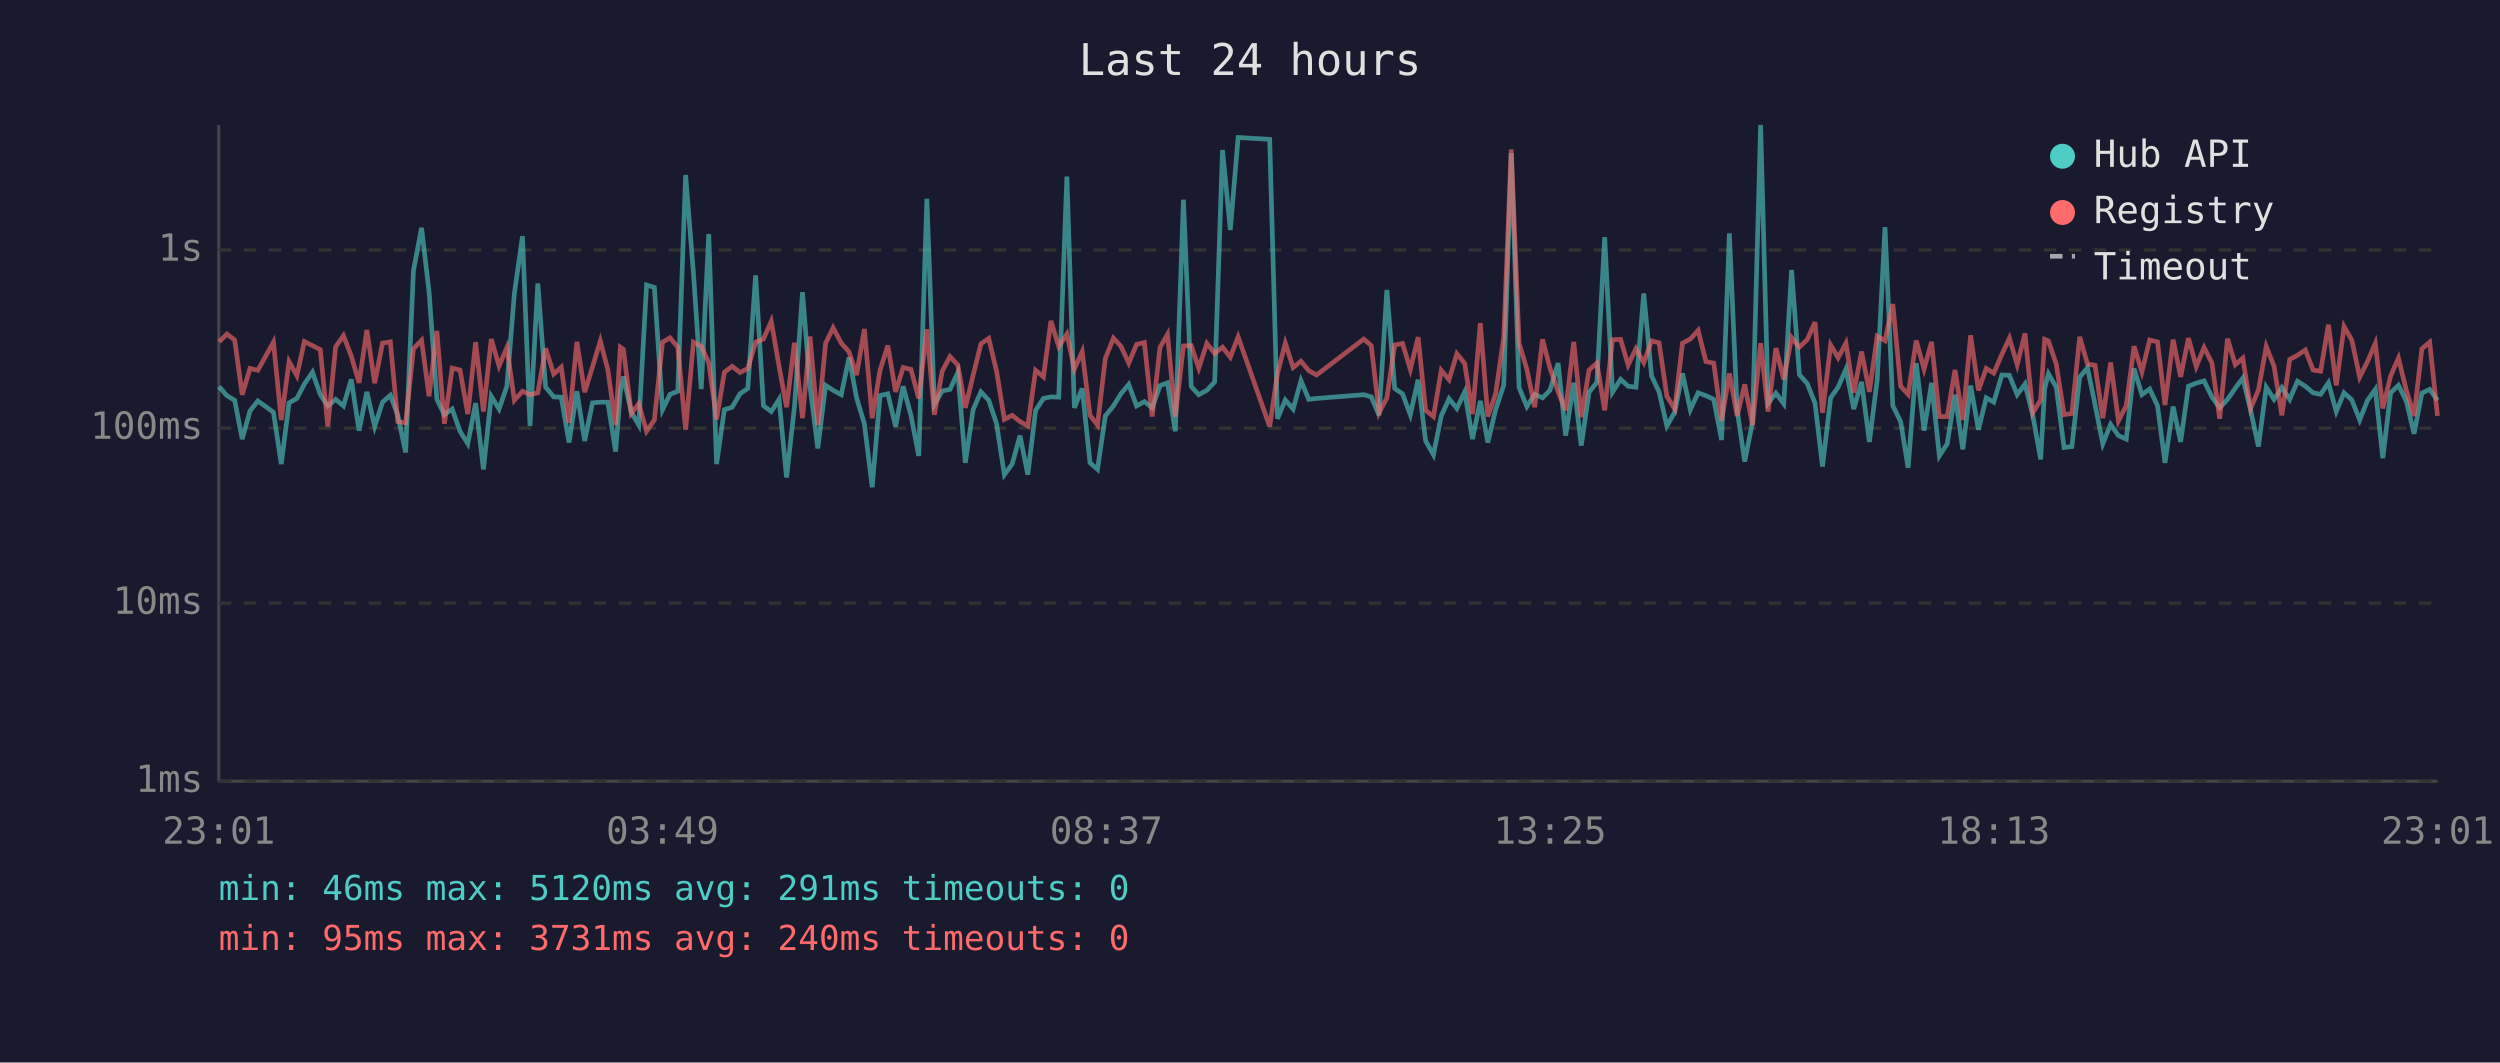
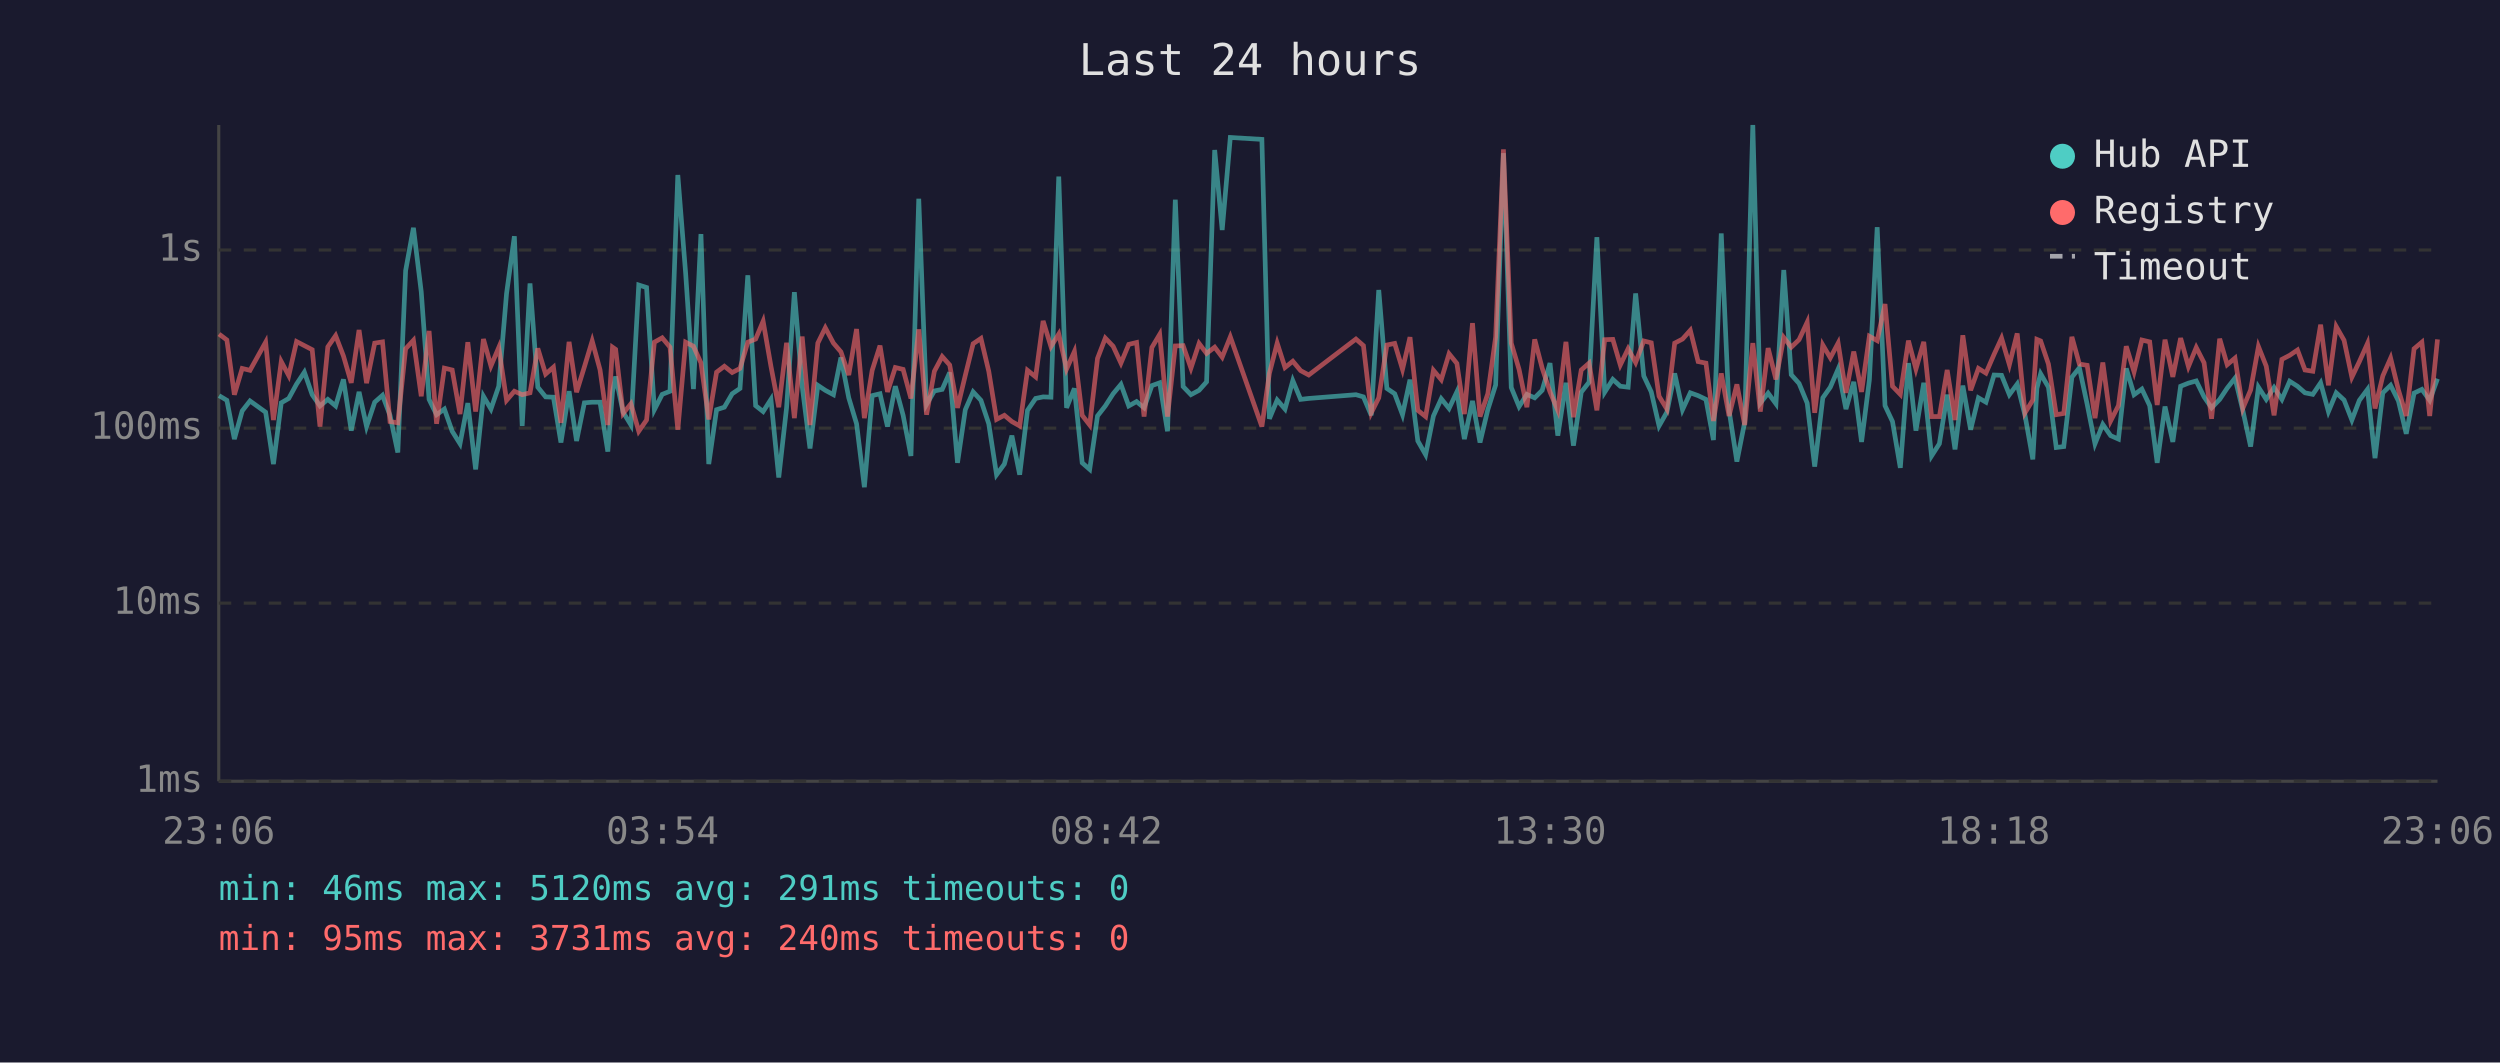
<svg xmlns="http://www.w3.org/2000/svg" viewBox="0 0 800 340" font-family="monospace" font-size="12">
  <rect width="800" height="340" fill="#1a1a2e" />
  <text x="400" y="24" fill="#e0e0e0" font-size="14" text-anchor="middle">Last 24 hours</text>
  <line x1="70" y1="40" x2="70" y2="250" stroke="#444" stroke-width="1" />
  <line x1="70" y1="250" x2="780" y2="250" stroke="#444" stroke-width="1" />
  <line x1="70" y1="250" x2="780" y2="250" stroke="#333" stroke-width="1" stroke-dasharray="4" />
  <text x="65" y="250" fill="#888" text-anchor="end" dominant-baseline="middle">1ms</text>
  <line x1="70" y1="193" x2="780" y2="193" stroke="#333" stroke-width="1" stroke-dasharray="4" />
  <text x="65" y="193" fill="#888" text-anchor="end" dominant-baseline="middle">10ms</text>
  <line x1="70" y1="137" x2="780" y2="137" stroke="#333" stroke-width="1" stroke-dasharray="4" />
  <text x="65" y="137" fill="#888" text-anchor="end" dominant-baseline="middle">100ms</text>
  <line x1="70" y1="80" x2="780" y2="80" stroke="#333" stroke-width="1" stroke-dasharray="4" />
  <text x="65" y="80" fill="#888" text-anchor="end" dominant-baseline="middle">1s</text>
-   <text x="70" y="270" fill="#888" text-anchor="middle">23:01</text>
-   <text x="212" y="270" fill="#888" text-anchor="middle">03:49</text>
-   <text x="354" y="270" fill="#888" text-anchor="middle">08:37</text>
-   <text x="496" y="270" fill="#888" text-anchor="middle">13:25</text>
-   <text x="638" y="270" fill="#888" text-anchor="middle">18:13</text>
-   <text x="780" y="270" fill="#888" text-anchor="middle">23:01</text>
-   <polyline points="70.1,123.7 72.6,126.6 75.1,128.1 77.5,140.5 80.0,131.5 82.5,128.3 87.5,131.9 90.0,148.5 92.5,128.9 95.0,127.5 97.4,122.9 100.0,119.1 102.5,126.3 104.9,129.9 107.4,127.8 109.9,129.9 112.4,121.4 114.9,137.8 117.4,125.4 119.9,136.5 122.4,128.7 124.9,126.5 127.3,132.9 129.8,144.8 132.3,86.6 134.9,72.9 137.3,93.4 139.8,127.8 142.2,132.7 144.7,130.9 147.2,138.0 149.7,142.0 152.2,129.0 154.7,150.2 157.2,126.8 159.7,130.9 162.2,123.6 164.6,93.9 167.2,75.6 169.6,136.3 172.1,90.7 174.6,123.9 177.2,127.0 179.6,127.1 182.1,141.6 184.6,125.2 187.1,141.1 189.6,128.9 192.1,128.7 194.5,128.7 197.0,144.5 198.5,125.4 199.5,120.5 202.0,131.9 204.4,136.0 206.9,91.2 209.4,92.0 212.0,131.1 214.4,126.2 216.9,125.2 219.4,56.0 221.9,87.4 224.4,124.5 226.8,74.9 229.3,148.5 231.8,131.1 234.3,130.3 236.8,126.0 239.3,124.3 241.8,88.1 244.3,129.8 246.8,131.7 249.3,127.8 251.7,152.8 254.2,130.5 256.8,93.5 259.2,123.6 261.7,143.5 264.2,123.3 266.6,124.9 269.2,126.3 271.7,114.4 274.1,127.3 276.6,135.6 279.1,155.9 281.6,126.6 284.1,126.0 286.6,136.5 289.0,123.6 291.5,132.9 294.0,145.9 296.6,63.6 299.0,129.4 301.5,125.1 304.0,124.6 306.5,119.2 308.9,148.1 311.4,131.1 313.9,125.4 316.4,128.1 318.9,135.6 321.4,151.9 323.9,148.5 326.4,139.4 328.9,151.9 331.4,131.3 333.9,127.5 336.3,127.0 338.8,127.1 341.4,56.5 343.8,130.5 346.3,124.3 348.8,148.1 351.2,150.2 353.7,133.1 356.3,129.9 358.7,126.0 361.2,123.0 363.7,129.9 366.2,128.5 368.7,130.5 371.2,123.4 373.6,122.5 376.1,138.0 378.7,63.9 381.2,123.7 383.6,126.3 386.2,124.9 388.7,122.2 391.2,48.0 393.7,73.6 396.2,44.0 406.3,44.6 408.8,134.0 411.3,128.0 413.8,130.9 416.3,121.8 418.8,127.8 421.3,127.5 436.4,126.3 438.8,127.0 441.3,132.9 443.8,92.8 446.3,124.3 448.8,126.0 451.3,132.7 453.8,121.5 456.2,141.1 458.7,145.5 461.2,133.1 463.7,127.6 466.2,130.7 468.7,125.4 471.2,140.5 473.7,128.3 476.1,141.6 478.6,131.1 481.2,123.2 483.6,49.0 486.1,124.0 488.6,130.1 491.1,126.2 493.6,127.3 496.0,124.9 498.6,116.2 501.0,139.4 503.6,122.5 506.0,142.6 508.5,125.5 511.0,122.3 513.5,75.9 516.0,125.5 518.6,121.4 521.0,123.6 523.5,123.9 526.0,93.9 528.5,120.3 530.9,125.4 533.4,136.3 535.9,131.9 538.4,119.5 540.9,131.1 543.4,125.7 545.9,126.6 548.4,127.8 550.9,140.8 553.4,74.7 555.9,131.3 558.3,147.7 560.8,135.1 563.4,40.0 565.8,129.0 568.3,125.8 570.8,129.2 573.3,86.4 575.8,119.9 578.3,122.7 580.8,129.0 583.2,149.3 585.8,127.3 588.2,123.9 590.7,118.1 593.2,130.9 595.7,122.2 598.2,141.4 600.7,121.6 603.2,72.7 605.7,129.8 608.2,134.9 610.6,149.7 613.2,116.2 615.7,137.8 618.1,122.5 620.6,145.9 623.1,142.0 625.6,126.3 628.1,143.8 630.6,123.4 633.1,137.5 635.6,127.3 638.0,128.7 640.6,120.0 643.0,120.1 645.5,126.3 648.0,122.9 650.5,132.9 653.0,147.0 654.3,124.3 655.5,119.6 658.0,123.9 660.5,143.2 663.0,142.9 665.5,120.7 668.0,117.7 670.4,129.4 672.9,142.0 675.4,135.8 677.9,139.4 680.4,140.5 682.9,117.9 685.4,126.3 687.9,124.5 690.4,129.8 692.8,148.1 695.4,130.1 697.8,141.4 700.3,123.6 702.8,122.6 705.3,121.9 707.8,127.0 710.3,130.5 712.8,127.8 715.3,124.2 717.7,121.0 720.2,131.3 722.7,142.9 725.2,123.9 727.7,127.8 730.2,124.0 732.7,127.8 735.2,122.0 737.7,123.6 740.2,125.7 742.6,126.2 745.1,122.5 747.6,131.7 750.1,125.7 752.6,128.0 755.1,134.4 757.6,128.1 760.1,124.6 762.5,146.6 765.0,125.7 767.5,123.3 770.0,128.3 772.5,138.8 775.0,125.8 777.5,124.6 780.0,128.1" fill="none" stroke="#4ecdc4" stroke-width="1.5" opacity="0.6" />
-   <polyline points="70.1,109.4 72.6,106.9 75.1,108.8 77.5,126.3 80.0,117.9 82.5,118.5 87.5,109.5 90.0,134.4 92.5,115.7 95.0,120.2 97.4,109.3 100.0,110.6 102.5,111.9 104.9,136.5 107.4,111.0 109.9,107.4 112.4,113.9 114.9,122.5 117.4,105.6 119.9,122.6 122.4,109.8 124.9,109.4 127.3,134.9 129.8,135.3 132.3,111.6 134.9,108.9 137.3,126.8 139.8,105.9 142.2,135.6 144.7,117.8 147.2,118.4 149.7,132.5 152.2,109.5 154.7,131.7 157.2,108.5 159.7,117.1 162.2,111.2 164.6,128.1 167.2,125.2 169.6,126.3 172.1,125.7 174.6,111.5 177.2,119.7 179.6,117.5 182.1,135.3 184.6,109.4 187.1,125.5 189.6,117.4 192.1,109.1 194.5,118.3 197.0,136.0 198.5,111.1 199.5,111.8 202.0,132.3 204.4,129.2 206.9,138.0 209.4,134.4 212.0,109.5 214.4,108.1 216.9,111.1 219.4,137.5 221.9,109.5 224.4,110.8 226.8,116.1 229.3,134.2 231.8,119.1 234.3,117.2 236.8,119.2 239.3,117.9 241.8,109.5 244.3,108.5 246.8,102.8 249.3,117.2 251.7,130.3 254.2,109.7 256.8,133.8 259.2,107.7 261.7,136.0 264.2,109.8 266.6,104.9 269.2,109.8 271.7,112.6 274.1,120.0 276.6,105.3 279.1,133.8 281.6,118.5 284.1,110.6 286.6,125.4 289.0,117.6 291.5,118.2 294.0,127.5 296.6,105.4 299.0,132.7 301.5,118.8 304.0,114.1 306.5,116.8 308.9,130.5 311.4,120.1 313.9,110.0 316.4,108.3 318.9,118.8 321.4,134.2 323.9,132.9 326.4,134.9 328.9,136.3 331.4,118.5 333.9,120.6 336.3,102.7 338.8,110.9 341.4,106.9 343.8,118.1 346.3,112.5 348.8,132.9 351.2,136.0 353.7,114.7 356.3,108.2 358.7,110.8 361.2,116.2 363.7,110.2 366.2,109.6 368.7,133.3 371.2,111.2 373.6,107.0 376.1,133.3 378.7,110.7 381.2,110.6 383.6,117.8 386.2,109.9 388.7,113.1 391.2,111.1 393.7,114.3 396.2,107.8 406.3,136.5 408.8,119.5 411.3,109.8 413.8,117.6 416.3,115.6 418.8,118.6 421.3,120.0 436.4,108.5 438.8,110.6 441.3,132.1 443.8,127.3 446.3,110.4 448.8,109.9 451.3,118.2 453.8,107.9 456.2,131.3 458.7,133.3 461.2,118.5 463.7,121.5 466.2,113.2 468.7,116.3 471.2,132.5 473.7,103.4 476.1,133.3 478.6,126.0 481.2,107.9 483.6,47.8 486.1,109.8 488.6,118.2 491.1,130.3 493.6,108.6 496.0,117.8 498.6,125.4 501.0,131.3 503.6,109.4 506.0,133.5 508.5,118.4 511.0,116.2 513.5,131.3 516.0,108.7 518.6,108.6 521.0,116.8 523.5,111.6 526.0,116.0 528.5,109.1 530.9,109.7 533.4,126.8 535.9,130.9 538.4,109.8 540.9,108.5 543.4,105.7 545.9,115.7 548.4,116.2 550.9,134.7 553.4,119.5 555.9,133.1 558.3,123.0 560.8,136.0 563.4,109.8 565.8,131.7 568.3,111.4 570.8,121.4 573.3,108.0 575.8,111.1 578.3,108.7 580.8,103.1 583.2,132.1 585.8,110.4 588.2,114.5 590.7,109.8 593.2,125.7 595.7,112.5 598.2,125.4 600.7,107.6 603.2,109.0 605.7,97.3 608.2,123.6 610.6,126.2 613.2,109.0 615.7,118.1 618.1,109.4 620.6,133.3 623.1,133.3 625.6,118.4 628.1,134.4 630.6,107.3 633.1,124.9 635.6,117.9 638.0,119.4 640.6,113.4 643.0,108.2 645.5,116.7 648.0,106.7 650.5,132.1 653.0,128.0 654.3,108.6 655.5,109.1 658.0,116.5 660.5,132.7 663.0,132.3 665.5,107.8 668.0,116.5 670.4,116.9 672.9,133.8 675.4,116.0 677.9,134.7 680.4,129.8 682.9,110.8 685.4,119.0 687.9,108.8 690.4,109.4 692.8,129.6 695.4,108.7 697.8,120.6 700.3,108.2 702.8,117.3 705.3,111.2 707.8,116.1 710.3,134.0 712.8,108.4 715.3,116.7 717.7,114.6 720.2,130.7 722.7,124.8 725.2,110.9 727.7,117.2 730.2,132.9 732.7,115.0 735.2,113.7 737.7,112.0 740.2,118.4 742.6,118.8 745.1,103.9 747.6,123.3 750.1,104.5 752.6,108.9 755.1,120.7 757.6,115.7 760.1,109.9 762.5,130.7 765.0,120.3 767.5,114.6 770.0,124.8 772.5,133.1 775.0,111.6 777.5,109.5 780.0,133.1" fill="none" stroke="#ff6b6b" stroke-width="1.5" opacity="0.6" />
+   <text x="70" y="270" fill="#888" text-anchor="middle">23:06</text>
+   <text x="212" y="270" fill="#888" text-anchor="middle">03:54</text>
+   <text x="354" y="270" fill="#888" text-anchor="middle">08:42</text>
+   <text x="496" y="270" fill="#888" text-anchor="middle">13:30</text>
+   <text x="638" y="270" fill="#888" text-anchor="middle">18:18</text>
+   <text x="780" y="270" fill="#888" text-anchor="middle">23:06</text>
+   <polyline points="70.1,126.6 72.6,128.1 75.0,140.5 77.5,131.5 80.0,128.3 85.0,131.9 87.5,148.5 90.0,128.9 92.4,127.5 94.9,122.9 97.4,119.1 99.9,126.3 102.4,129.9 104.9,127.8 107.4,129.9 109.9,121.4 112.4,137.8 114.9,125.4 117.3,136.5 119.9,128.7 122.4,126.5 124.8,132.9 127.3,144.8 129.8,86.6 132.3,72.9 134.8,93.4 137.3,127.8 139.7,132.7 142.2,130.9 144.7,138.0 147.2,142.0 149.7,129.0 152.2,150.2 154.7,126.8 157.1,130.9 159.6,123.6 162.1,93.9 164.6,75.6 167.1,136.3 169.6,90.7 172.1,123.9 174.6,127.0 177.1,127.1 179.5,141.6 182.1,125.2 184.5,141.1 187.0,128.9 189.5,128.7 192.0,128.7 194.5,144.5 196.0,125.4 197.0,120.5 199.4,131.9 201.9,136.0 204.4,91.2 206.9,92.0 209.4,131.1 211.9,126.2 214.4,125.2 216.9,56.0 219.4,87.4 221.9,124.5 224.3,74.9 226.8,148.5 229.3,131.1 231.8,130.3 234.3,126.0 236.8,124.3 239.3,88.1 241.8,129.8 244.2,131.7 246.7,127.8 249.2,152.8 251.7,130.5 254.2,93.5 256.7,123.6 259.2,143.5 261.7,123.3 264.1,124.9 266.7,126.3 269.1,114.4 271.6,127.3 274.1,135.6 276.6,155.9 279.1,126.6 281.6,126.0 284.0,136.5 286.5,123.6 289.0,132.9 291.5,145.9 294.0,63.6 296.5,129.4 299.0,125.1 301.5,124.6 303.9,119.2 306.4,148.1 308.9,131.1 311.4,125.4 313.9,128.1 316.4,135.6 318.9,151.9 321.4,148.5 323.8,139.4 326.3,151.9 328.8,131.3 331.4,127.5 333.8,127.0 336.3,127.1 338.8,56.5 341.3,130.5 343.8,124.3 346.3,148.1 348.7,150.2 351.2,133.1 353.7,129.9 356.2,126.0 358.7,123.0 361.2,129.9 363.7,128.5 366.1,130.5 368.6,123.4 371.1,122.5 373.6,138.0 376.1,63.9 378.6,123.7 381.1,126.3 383.7,124.9 386.1,122.2 388.7,48.0 391.1,73.6 393.7,44.0 403.8,44.6 406.2,134.0 408.7,128.0 411.2,130.9 413.7,121.8 416.2,127.8 418.8,127.5 433.9,126.3 436.3,127.0 438.8,132.9 441.2,92.8 443.8,124.3 446.3,126.0 448.8,132.7 451.2,121.5 453.7,141.1 456.2,145.5 458.7,133.1 461.2,127.6 463.7,130.7 466.2,125.4 468.6,140.5 471.2,128.3 473.6,141.6 476.1,131.1 478.6,123.2 481.1,49.0 483.6,124.0 486.1,130.1 488.6,126.2 491.1,127.3 493.5,124.9 496.0,116.2 498.5,139.4 501.1,122.5 503.5,142.6 506.0,125.5 508.5,122.3 511.0,75.9 513.5,125.5 516.1,121.4 518.5,123.6 521.0,123.9 523.4,93.9 526.0,120.3 528.4,125.4 530.9,136.3 533.4,131.9 535.9,119.5 538.4,131.1 540.9,125.7 543.4,126.6 545.9,127.8 548.3,140.8 550.8,74.7 553.3,131.3 555.8,147.7 558.3,135.1 560.9,40.0 563.3,129.0 565.8,125.8 568.3,129.2 570.8,86.4 573.2,119.9 575.7,122.7 578.3,129.0 580.7,149.3 583.3,127.3 585.7,123.9 588.2,118.1 590.7,130.9 593.2,122.2 595.7,141.4 598.2,121.6 600.7,72.7 603.2,129.8 605.6,134.9 608.1,149.7 610.7,116.2 613.1,137.8 615.6,122.5 618.1,145.9 620.6,142.0 623.1,126.3 625.6,143.8 628.1,123.4 630.6,137.5 633.1,127.3 635.5,128.7 638.1,120.0 640.5,120.1 643.0,126.3 645.5,122.9 648.0,132.9 650.5,147.0 651.8,124.3 653.0,119.6 655.5,123.9 658.0,143.2 660.4,142.9 663.0,120.7 665.4,117.7 667.9,129.4 670.4,142.0 672.9,135.8 675.4,139.4 677.9,140.5 680.4,117.9 682.9,126.3 685.4,124.5 687.9,129.8 690.3,148.1 692.8,130.1 695.3,141.4 697.8,123.6 700.3,122.6 702.8,121.9 705.3,127.0 707.7,130.5 710.3,127.8 712.7,124.2 715.2,121.0 717.7,131.3 720.2,142.9 722.7,123.9 725.2,127.8 727.7,124.0 730.2,127.8 732.7,122.0 735.2,123.6 737.6,125.7 740.1,126.2 742.6,122.5 745.1,131.7 747.6,125.7 750.1,128.0 752.6,134.4 755.0,128.1 757.6,124.6 760.0,146.6 762.5,125.7 765.0,123.3 767.5,128.3 770.0,138.8 772.5,125.8 775.0,124.6 777.5,128.1 780.0,121.2" fill="none" stroke="#4ecdc4" stroke-width="1.5" opacity="0.6" />
+   <polyline points="70.1,106.9 72.6,108.8 75.0,126.3 77.5,117.9 80.0,118.5 85.0,109.5 87.5,134.4 90.0,115.7 92.4,120.2 94.9,109.3 97.4,110.6 99.9,111.9 102.4,136.5 104.9,111.0 107.4,107.4 109.9,113.9 112.4,122.5 114.9,105.6 117.3,122.6 119.9,109.8 122.4,109.4 124.8,134.9 127.3,135.3 129.8,111.6 132.3,108.9 134.8,126.8 137.3,105.9 139.7,135.6 142.2,117.8 144.7,118.4 147.2,132.5 149.7,109.5 152.2,131.7 154.7,108.5 157.1,117.1 159.6,111.2 162.1,128.1 164.6,125.2 167.1,126.3 169.6,125.7 172.1,111.5 174.6,119.7 177.1,117.5 179.5,135.3 182.1,109.4 184.5,125.5 187.0,117.4 189.5,109.1 192.0,118.3 194.5,136.0 196.0,111.1 197.0,111.8 199.4,132.3 201.9,129.2 204.4,138.0 206.9,134.4 209.4,109.5 211.9,108.1 214.4,111.1 216.9,137.5 219.4,109.5 221.9,110.8 224.3,116.1 226.8,134.2 229.3,119.1 231.8,117.2 234.3,119.2 236.8,117.9 239.3,109.5 241.8,108.5 244.2,102.8 246.7,117.2 249.2,130.3 251.7,109.7 254.2,133.8 256.7,107.7 259.2,136.0 261.7,109.8 264.1,104.9 266.7,109.8 269.1,112.6 271.6,120.0 274.1,105.3 276.6,133.8 279.1,118.5 281.6,110.6 284.0,125.4 286.5,117.6 289.0,118.2 291.5,127.5 294.0,105.4 296.5,132.7 299.0,118.8 301.5,114.1 303.9,116.8 306.4,130.5 308.9,120.1 311.4,110.0 313.9,108.3 316.4,118.8 318.9,134.2 321.4,132.9 323.8,134.9 326.3,136.3 328.8,118.5 331.4,120.6 333.8,102.7 336.3,110.9 338.8,106.9 341.3,118.1 343.8,112.5 346.3,132.9 348.7,136.0 351.2,114.7 353.7,108.2 356.2,110.8 358.7,116.2 361.2,110.2 363.7,109.6 366.1,133.3 368.6,111.2 371.1,107.0 373.6,133.3 376.1,110.7 378.6,110.6 381.1,117.8 383.7,109.9 386.1,113.1 388.7,111.1 391.1,114.3 393.7,107.8 403.8,136.5 406.2,119.5 408.7,109.8 411.2,117.6 413.7,115.6 416.2,118.6 418.8,120.0 433.9,108.5 436.3,110.6 438.8,132.1 441.2,127.3 443.8,110.4 446.3,109.9 448.8,118.2 451.2,107.9 453.7,131.3 456.2,133.3 458.7,118.5 461.2,121.5 463.7,113.2 466.2,116.3 468.6,132.5 471.2,103.4 473.6,133.3 476.1,126.0 478.6,107.9 481.1,47.8 483.6,109.8 486.1,118.2 488.6,130.3 491.1,108.6 493.5,117.8 496.0,125.4 498.5,131.3 501.1,109.4 503.5,133.5 506.0,118.4 508.5,116.2 511.0,131.3 513.5,108.7 516.1,108.6 518.5,116.8 521.0,111.6 523.4,116.0 526.0,109.1 528.4,109.7 530.9,126.8 533.4,130.9 535.9,109.8 538.4,108.5 540.9,105.7 543.4,115.7 545.9,116.2 548.3,134.7 550.8,119.5 553.3,133.1 555.8,123.0 558.3,136.0 560.9,109.8 563.3,131.7 565.8,111.4 568.3,121.4 570.8,108.0 573.2,111.1 575.7,108.7 578.3,103.1 580.7,132.1 583.3,110.4 585.7,114.5 588.2,109.8 590.7,125.7 593.2,112.5 595.7,125.4 598.2,107.6 600.7,109.0 603.2,97.3 605.6,123.6 608.1,126.2 610.7,109.0 613.1,118.1 615.6,109.4 618.1,133.3 620.6,133.3 623.1,118.4 625.6,134.4 628.1,107.3 630.6,124.9 633.1,117.9 635.5,119.4 638.1,113.4 640.5,108.2 643.0,116.7 645.5,106.7 648.0,132.1 650.5,128.0 651.8,108.6 653.0,109.1 655.5,116.5 658.0,132.7 660.4,132.3 663.0,107.8 665.4,116.5 667.9,116.9 670.4,133.8 672.9,116.0 675.4,134.7 677.9,129.8 680.4,110.8 682.9,119.0 685.4,108.8 687.9,109.4 690.3,129.6 692.8,108.7 695.3,120.6 697.8,108.2 700.3,117.3 702.8,111.2 705.3,116.1 707.7,134.0 710.3,108.4 712.7,116.7 715.2,114.6 717.7,130.7 720.2,124.8 722.7,110.9 725.2,117.2 727.7,132.9 730.2,115.0 732.7,113.7 735.2,112.0 737.6,118.4 740.1,118.8 742.6,103.9 745.1,123.3 747.6,104.5 750.1,108.9 752.6,120.7 755.0,115.7 757.6,109.9 760.0,130.7 762.5,120.3 765.0,114.6 767.5,124.8 770.0,133.1 772.5,111.6 775.0,109.5 777.5,133.1 780.0,108.6" fill="none" stroke="#ff6b6b" stroke-width="1.5" opacity="0.6" />
  <circle cx="660" cy="50" r="4" fill="#4ecdc4" />
  <text x="670" y="50" fill="#e0e0e0" dominant-baseline="middle">Hub API</text>
  <circle cx="660" cy="68" r="4" fill="#ff6b6b" />
  <text x="670" y="68" fill="#e0e0e0" dominant-baseline="middle">Registry</text>
  <line x1="656" y1="82" x2="664" y2="82" stroke="#e0e0e0" stroke-width="1.5" stroke-dasharray="4,3" opacity="0.7" />
  <text x="670" y="86" fill="#e0e0e0" dominant-baseline="middle">Timeout</text>
  <text x="70" y="288" fill="#4ecdc4" font-size="11">min: 46ms  max: 5120ms  avg: 291ms  timeouts: 0</text>
  <text x="70" y="304" fill="#ff6b6b" font-size="11">min: 95ms  max: 3731ms  avg: 240ms  timeouts: 0</text>
</svg>
